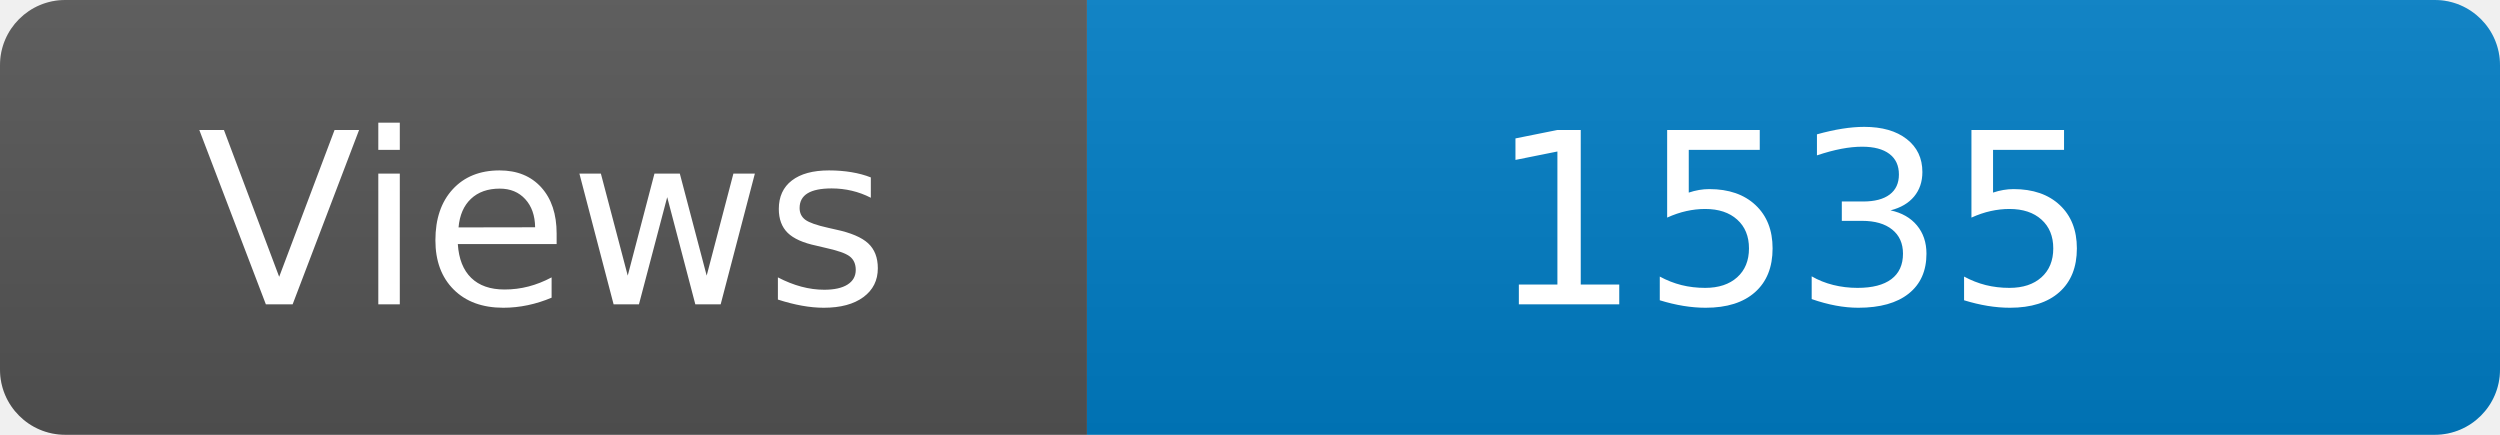
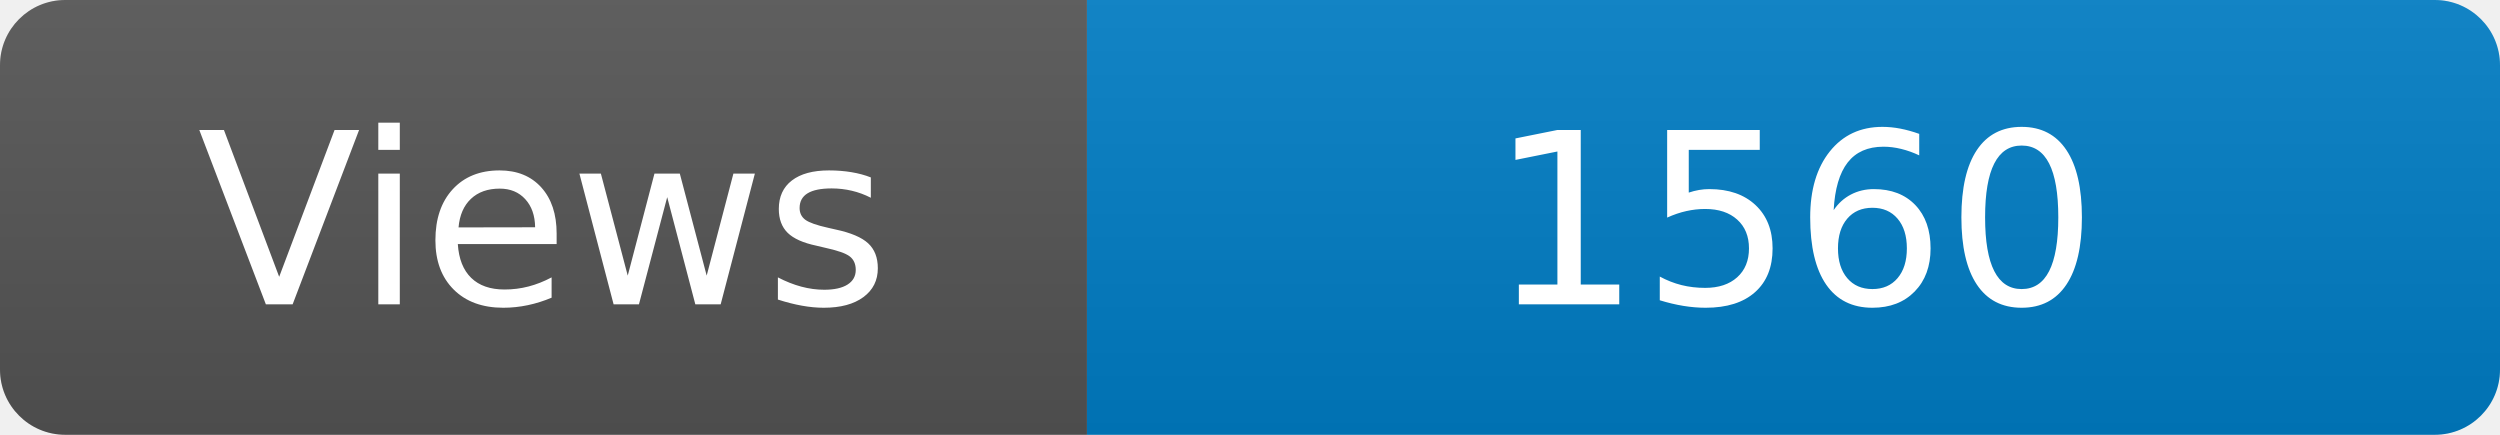
<svg xmlns="http://www.w3.org/2000/svg" width="115" height="20" role="img" aria-label="Maintained?: yes">
  <linearGradient id="s" x2="0" y2="100%">
    <stop offset="0" stop-color="#bbb" stop-opacity=".1" />
    <stop offset="1" stop-opacity=".1" />
  </linearGradient>
  <clipPath id="r">
    <rect width="115" height="20" rx="3" fill="#fff" />
  </clipPath>
  <g clip-path="url(#r)">
    <rect width="50" height="20" fill="#555" />
    <rect x="50" width="160" height="20" fill="#007ec6" />
    <rect width="115" height="20" fill="url(#s)" />
  </g>
  <g fill="#fff" text-anchor="middle" font-family="Verdana,Geneva,DejaVu Sans,sans-serif" font-size="110">
    <text x="250" y="140" transform="scale(.1)" fill="#fff">Views</text>
-     <text x="825" y="140" transform="scale(.1)" fill="#fff">1535</text>
+     <text x="825" y="140" transform="scale(.1)" fill="#fff">1560</text>
  </g>
</svg>
